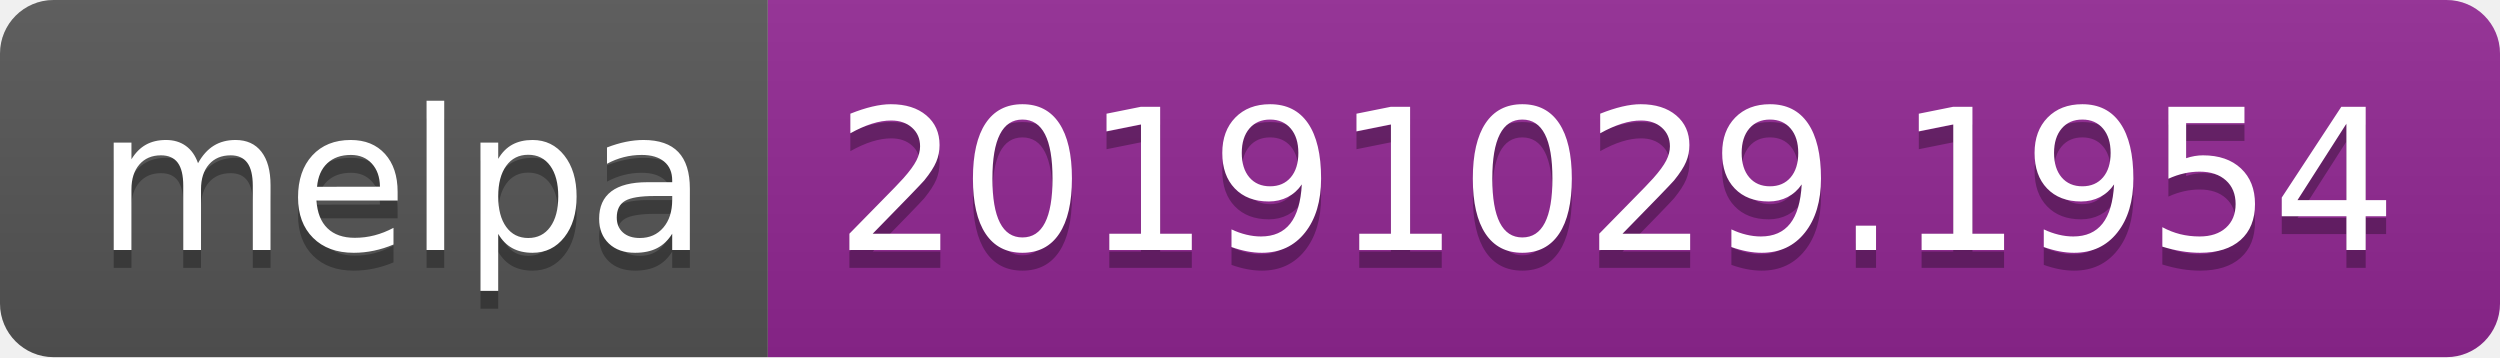
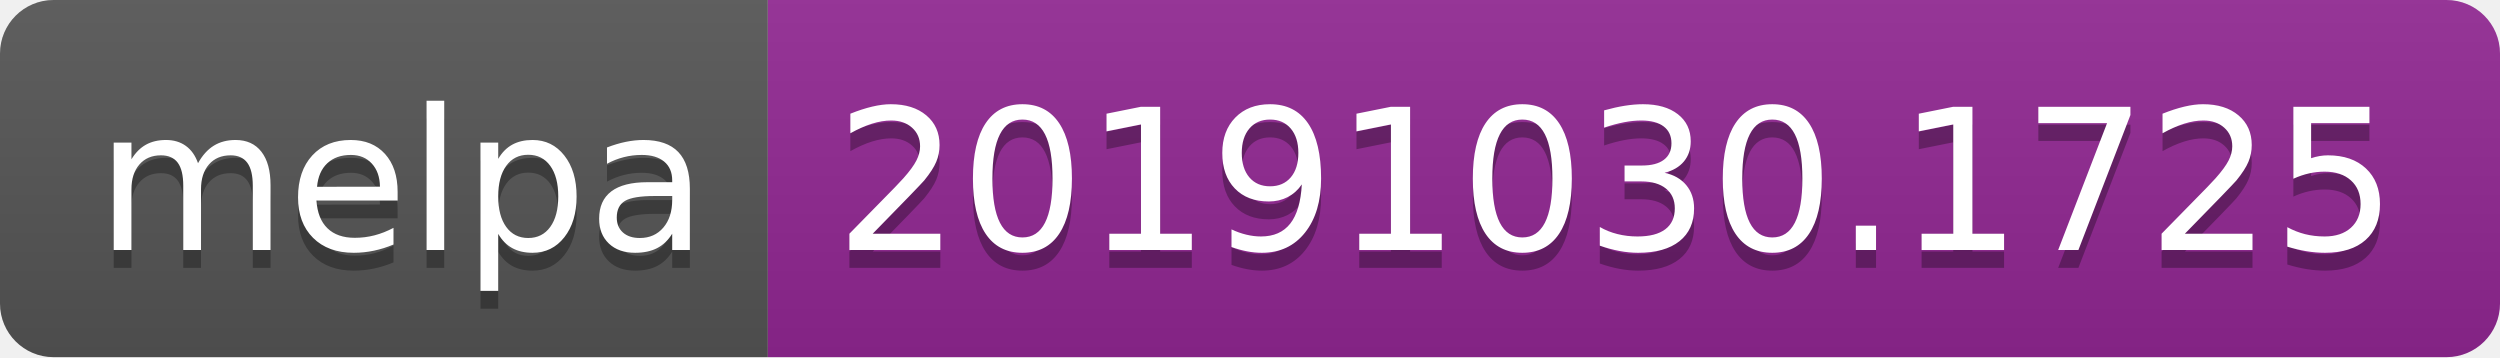
<svg xmlns="http://www.w3.org/2000/svg" width="140" height="20">
  <linearGradient id="b" x2="0" y2="100%">
    <stop offset="0" stop-color="#bbb" stop-opacity=".1" />
    <stop offset="1" stop-opacity=".1" />
  </linearGradient>
  <clipPath id="a">
    <rect width="140" height="20" rx="3" fill="#fff" />
  </clipPath>
  <g clip-path="url(#a)">
    <path fill="#555" d="M0 0h43v20H0z" />
    <path fill="#922793" d="M43 0h97v20H43z" />
    <path fill="url(#b)" d="M0 0h140v20H0z" />
  </g>
  <g fill="#fff" text-anchor="middle" font-family="DejaVu Sans,Verdana,Geneva,sans-serif" font-size="110">
    <text x="225" y="150" fill="#010101" fill-opacity=".3" transform="scale(.1)" textLength="330">melpa</text>
    <text x="225" y="140" transform="scale(.1)" textLength="330">melpa</text>
-     <text x="905" y="150" fill="#010101" fill-opacity=".3" transform="scale(.1)" textLength="870">20191029.1954</text>
-     <text x="905" y="140" transform="scale(.1)" textLength="870">20191029.1954</text>
+     <text x="905" y="150" fill="#010101" fill-opacity=".3" transform="scale(.1)" textLength="870">20191030.1725</text>
+     <text x="905" y="140" transform="scale(.1)" textLength="870">20191030.1725</text>
  </g>
</svg>
